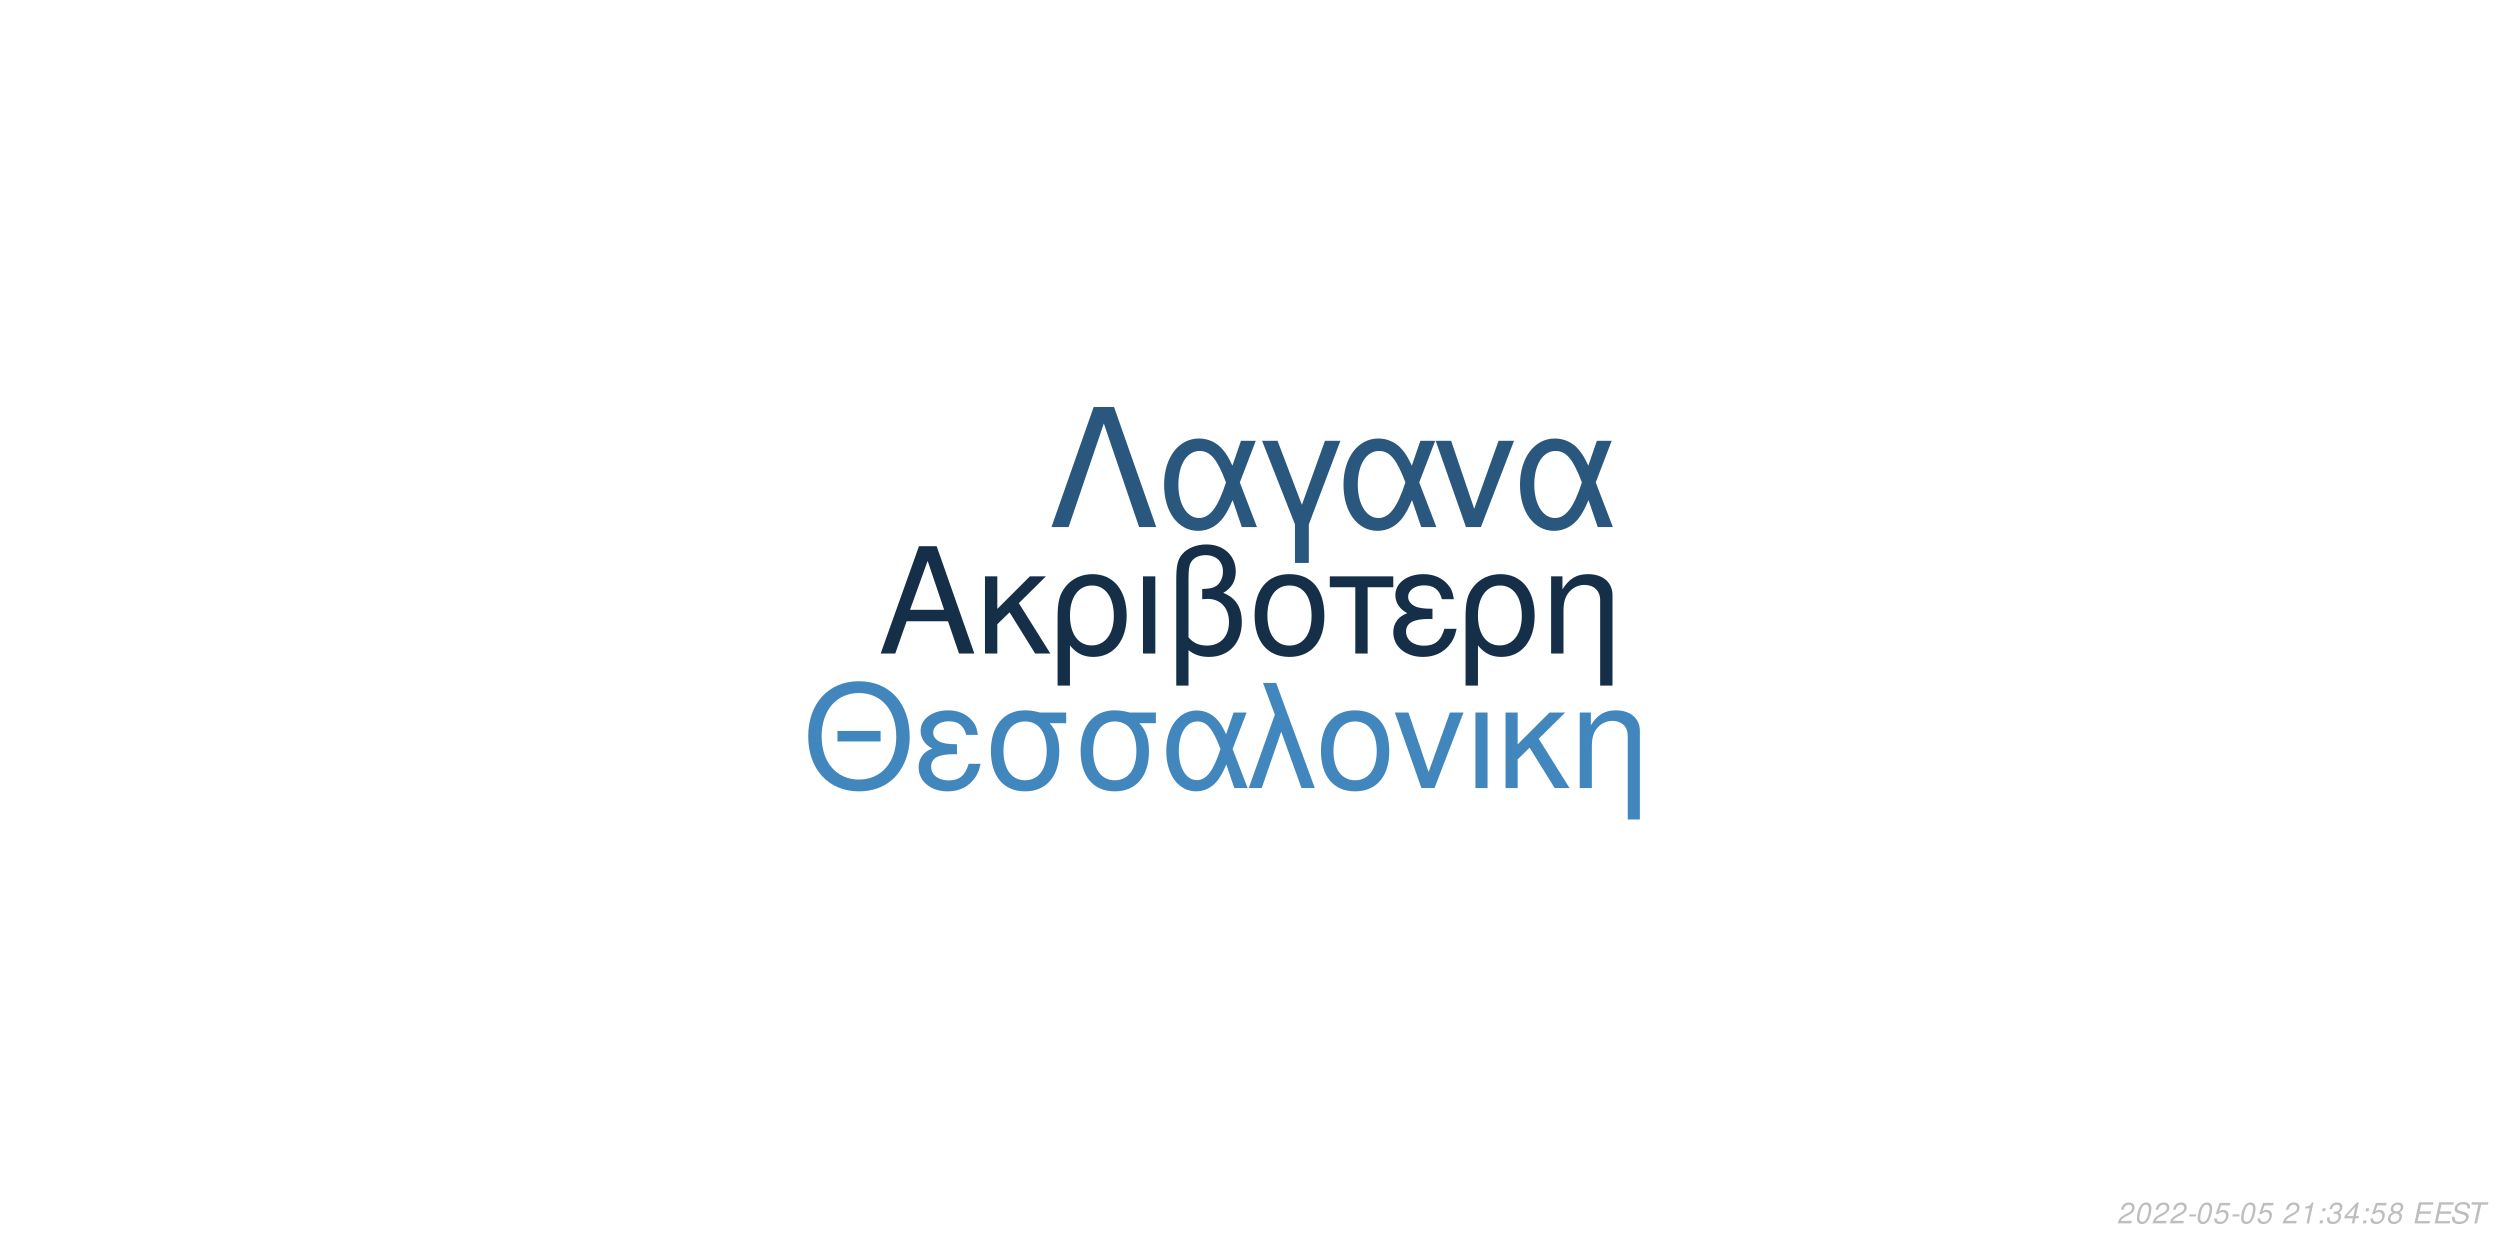
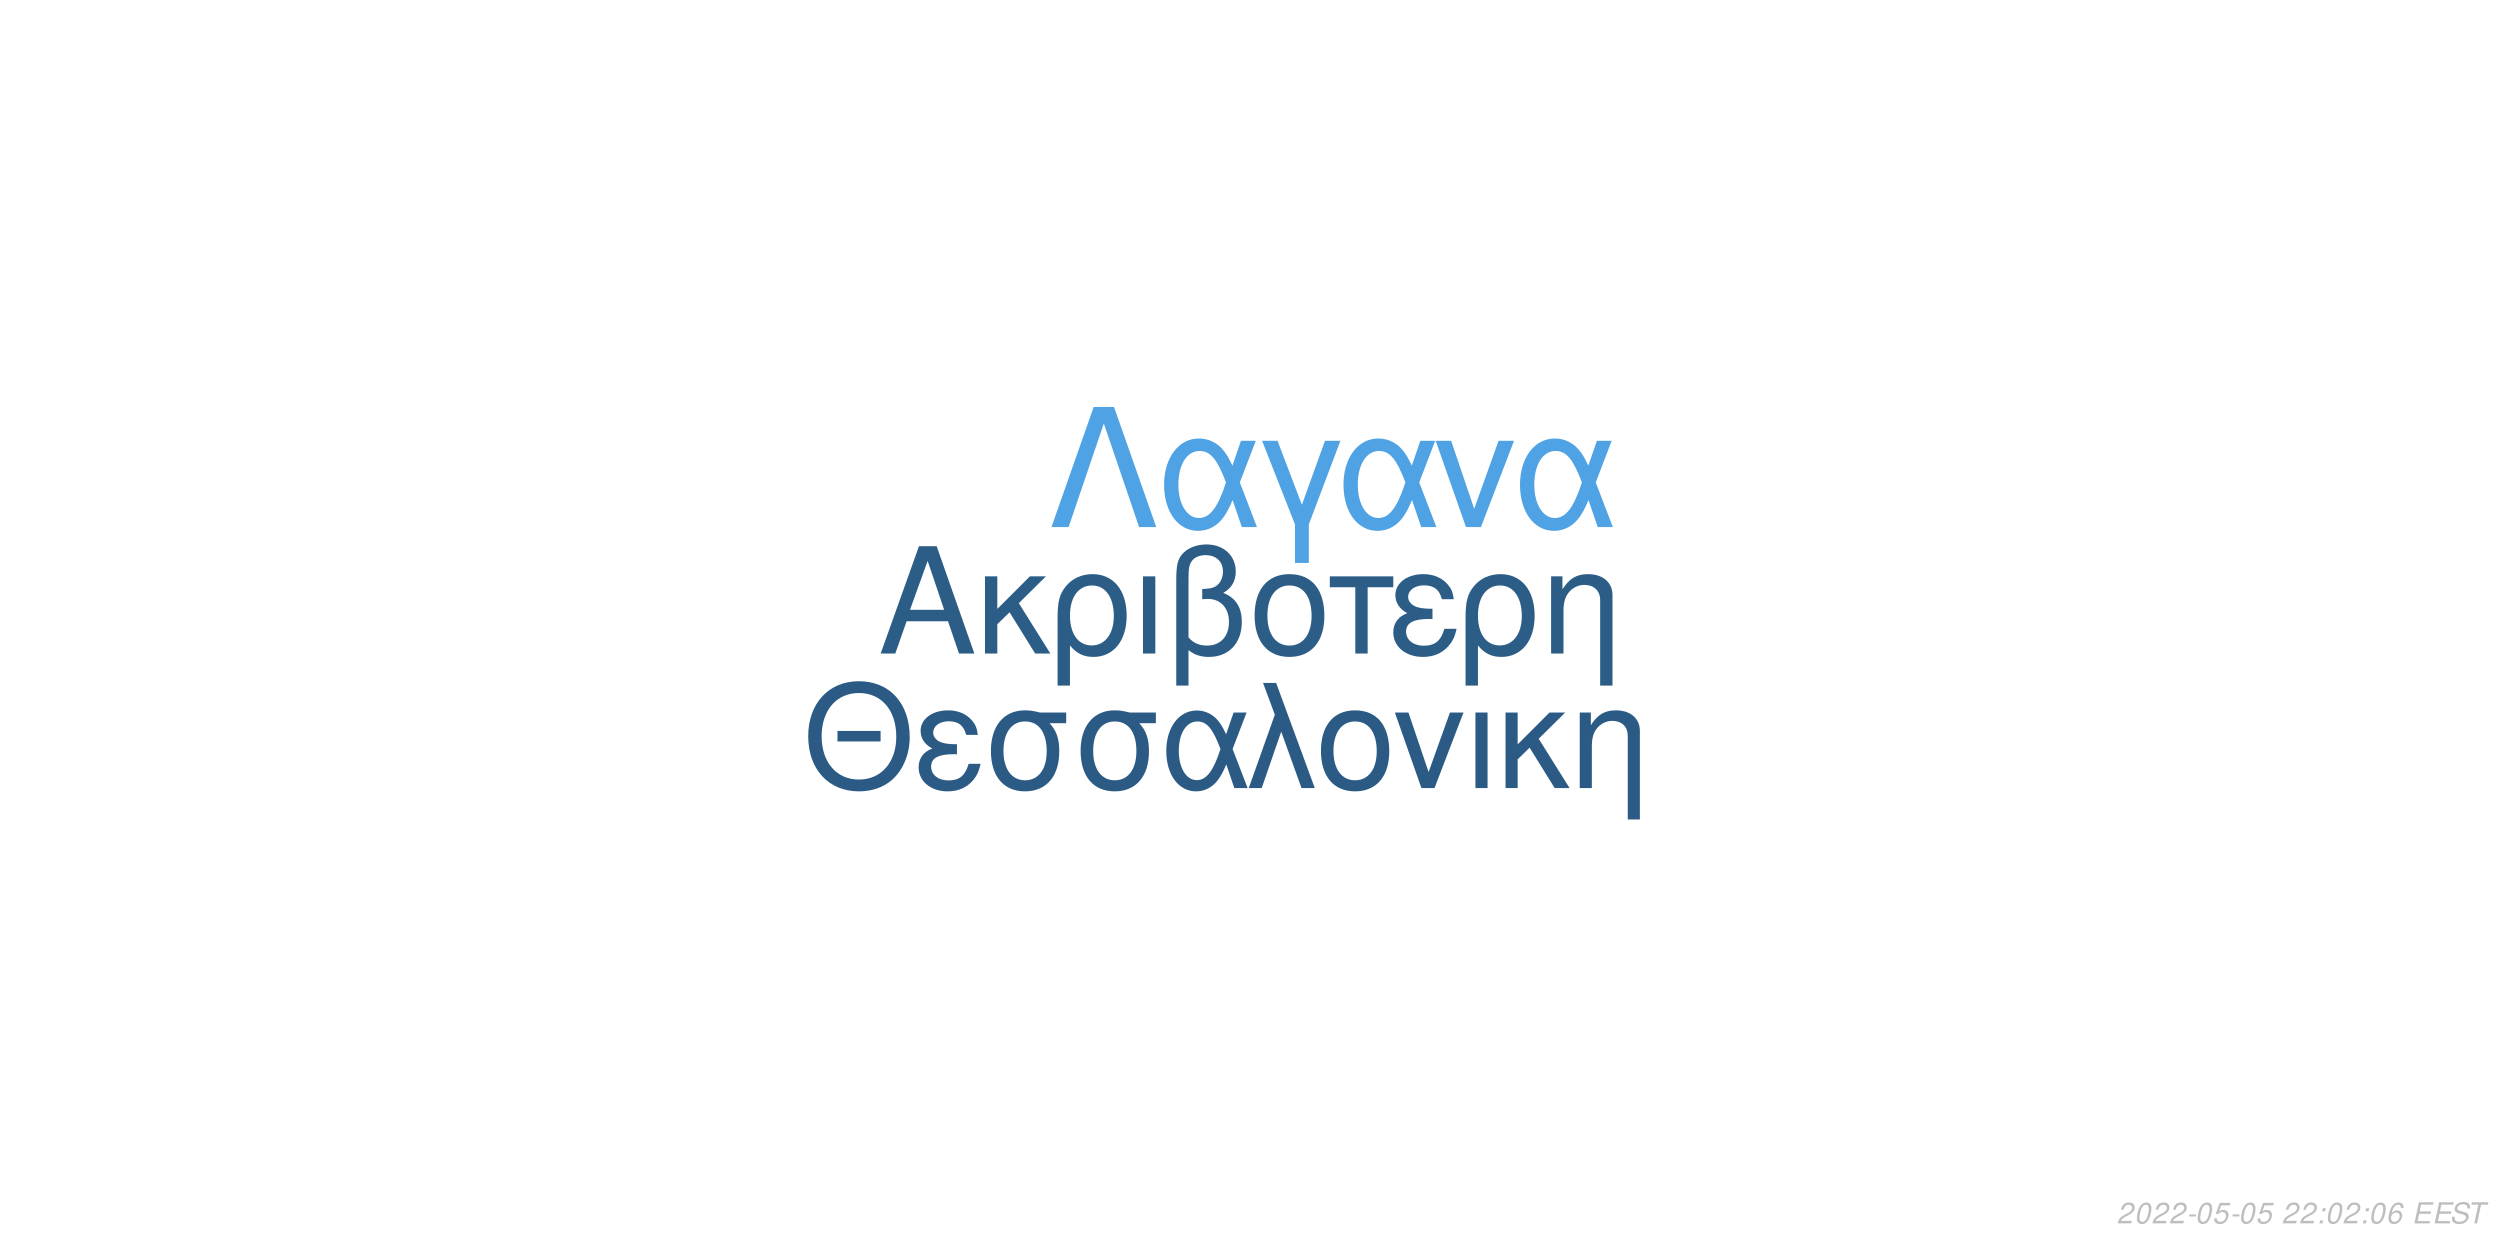
<svg xmlns="http://www.w3.org/2000/svg" xmlns:xlink="http://www.w3.org/1999/xlink" width="864pt" height="432pt" viewBox="0 0 864 432" version="1.1">
  <defs>
    <g>
      <symbol overflow="visible" id="glyph0-0">
        <path style="stroke:none;" d="" />
      </symbol>
      <symbol overflow="visible" id="glyph0-1">
        <path style="stroke:none;" d="M 24.125 -11.141 L 27.938 0 L 33.234 0 L 20.203 -37.094 L 14.094 -37.094 L 0.859 0 L 5.906 0 L 9.828 -11.141 Z M 22.797 -15.109 L 11 -15.109 L 17.094 -32.016 Z M 22.797 -15.109 " />
      </symbol>
      <symbol overflow="visible" id="glyph0-2">
        <path style="stroke:none;" d="M 7.172 -15.422 L 7.172 -26.672 L 2.906 -26.672 L 2.906 0 L 7.172 0 L 7.172 -10.125 L 11.406 -14.25 L 20.25 0 L 25.5 0 L 14.609 -17.406 L 23.969 -26.672 L 18.422 -26.672 Z M 7.172 -15.422 " />
      </symbol>
      <symbol overflow="visible" id="glyph0-3">
        <path style="stroke:none;" d="M 3 11.094 L 7.281 11.094 L 7.281 -2.797 C 9.516 -0.047 11.953 1.172 15.375 1.172 C 22.344 1.172 26.875 -4.422 26.875 -13.031 C 26.875 -21.891 22.297 -27.438 15.062 -27.438 C 11.297 -27.438 7.984 -25.906 5.797 -23.156 C 3.672 -20.516 3 -17.969 3 -12.359 Z M 14.906 -23.516 C 19.547 -23.516 22.438 -19.438 22.438 -12.922 C 22.438 -6.812 19.391 -2.797 14.812 -2.797 C 10.172 -2.797 7.281 -6.766 7.281 -13.125 C 7.281 -19.484 10.234 -23.516 14.906 -23.516 Z M 14.906 -23.516 " />
      </symbol>
      <symbol overflow="visible" id="glyph0-4">
        <path style="stroke:none;" d="M 3.516 0 L 7.781 0 L 7.781 -26.672 L 3.516 -26.672 Z M 3.516 0 " />
      </symbol>
      <symbol overflow="visible" id="glyph0-5">
        <path style="stroke:none;" d="M 4.016 11.094 L 8.25 11.094 L 8.25 -1.172 C 10.172 0.406 12.422 1.172 15.312 1.172 C 22.188 1.172 26.672 -3.609 26.672 -10.891 C 26.672 -15.984 24.578 -19.234 20.25 -20.969 C 23.109 -22.547 24.578 -25.031 24.578 -28.344 C 24.578 -33.844 20.406 -37.703 14.453 -37.703 C 10.938 -37.703 7.734 -36.391 6 -34.25 C 4.484 -32.422 4.016 -30.328 4.016 -25.391 Z M 8.25 -25.656 C 8.25 -29.359 8.5 -30.844 9.469 -32.062 C 10.375 -33.281 12.156 -34 14.094 -34 C 17.812 -34 20.156 -31.812 20.156 -28.297 C 20.156 -25.953 18.984 -23.812 17.297 -23.047 C 16.281 -22.547 15.469 -22.438 12.984 -22.297 L 12.984 -18.781 C 13.734 -18.828 14.344 -18.875 14.969 -18.875 C 19.344 -18.875 22.234 -15.719 22.234 -10.891 C 22.234 -5.906 19.281 -2.75 14.656 -2.75 C 11.953 -2.75 9.922 -3.609 8.25 -5.594 Z M 8.25 -25.656 " />
      </symbol>
      <symbol overflow="visible" id="glyph0-6">
        <path style="stroke:none;" d="M 14.094 -27.438 C 6.562 -27.438 2.094 -22.094 2.094 -13.125 C 2.094 -4.125 6.562 1.172 14.141 1.172 C 21.672 1.172 26.203 -4.172 26.203 -12.922 C 26.203 -22.188 21.828 -27.438 14.094 -27.438 Z M 14.141 -23.516 C 18.938 -23.516 21.781 -19.594 21.781 -12.984 C 21.781 -6.672 18.828 -2.75 14.141 -2.75 C 9.422 -2.75 6.516 -6.672 6.516 -13.125 C 6.516 -19.594 9.422 -23.516 14.141 -23.516 Z M 14.141 -23.516 " />
      </symbol>
      <symbol overflow="visible" id="glyph0-7">
        <path style="stroke:none;" d="M 7.891 0 L 12.156 0 L 12.156 -22.906 L 21.016 -22.906 L 21.016 -26.672 L -0.922 -26.672 L -0.922 -22.906 L 7.891 -22.906 Z M 7.891 0 " />
      </symbol>
      <symbol overflow="visible" id="glyph0-8">
        <path style="stroke:none;" d="M 14.562 -15.469 C 11.344 -15.469 9.562 -15.781 8.297 -16.438 C 6.922 -17.203 6.156 -18.328 6.156 -19.547 C 6.156 -21.891 8.453 -23.562 11.656 -23.562 C 15.062 -23.562 16.953 -22.094 17.812 -18.781 L 21.938 -18.781 C 21.578 -21.266 21.062 -22.5 19.797 -23.922 C 17.812 -26.203 14.906 -27.438 11.453 -27.438 C 5.797 -27.438 1.734 -24.375 1.734 -20.203 C 1.734 -17.609 3.156 -15.375 5.859 -13.938 C 2.797 -12.875 1.016 -10.484 1.016 -7.328 C 1.016 -2.391 5.297 1.172 11.25 1.172 C 14.969 1.172 17.906 -0.109 20.156 -2.641 C 21.578 -4.328 22.297 -5.797 22.906 -8.547 L 18.672 -8.547 C 17.5 -4.422 15.422 -2.703 11.609 -2.703 C 7.938 -2.703 5.438 -4.688 5.438 -7.578 C 5.438 -10.578 7.938 -11.953 13.484 -11.953 C 13.641 -11.953 14.094 -11.953 14.562 -11.906 Z M 14.562 -15.469 " />
      </symbol>
      <symbol overflow="visible" id="glyph0-9">
        <path style="stroke:none;" d="M 3.562 -26.672 L 3.562 0 L 7.844 0 L 7.844 -14.703 C 7.844 -17.906 8.5 -19.891 10.031 -21.531 C 11.406 -22.953 13.188 -23.719 15.062 -23.719 C 18.375 -23.719 20.516 -21.672 20.516 -18.469 L 20.516 11.094 L 24.781 11.094 L 24.781 -20.156 C 24.781 -24.578 21.469 -27.438 16.328 -27.438 C 12.359 -27.438 9.828 -25.906 7.484 -22.188 L 7.484 -26.672 Z M 3.562 -26.672 " />
      </symbol>
      <symbol overflow="visible" id="glyph1-0">
        <path style="stroke:none;" d="" />
      </symbol>
      <symbol overflow="visible" id="glyph1-1">
        <path style="stroke:none;" d="M 26.859 -19.734 L 11.953 -19.734 L 11.953 -16.094 L 26.859 -16.094 Z M 19.328 -36.922 C 8.922 -36.922 1.844 -29.25 1.844 -17.891 C 1.844 -6.484 8.875 1.141 19.391 1.141 C 23.812 1.141 27.703 -0.203 30.641 -2.688 C 34.578 -6.031 36.922 -11.656 36.922 -17.594 C 36.922 -29.297 30 -36.922 19.328 -36.922 Z M 19.328 -32.844 C 27.203 -32.844 32.281 -26.906 32.281 -17.688 C 32.281 -8.922 27.062 -2.938 19.391 -2.938 C 11.609 -2.938 6.484 -8.922 6.484 -17.891 C 6.484 -26.859 11.609 -32.844 19.328 -32.844 Z M 19.328 -32.844 " />
      </symbol>
      <symbol overflow="visible" id="glyph1-2">
        <path style="stroke:none;" d="M 14.25 -15.141 C 11.109 -15.141 9.375 -15.453 8.125 -16.094 C 6.781 -16.844 6.031 -17.938 6.031 -19.141 C 6.031 -21.422 8.266 -23.078 11.406 -23.078 C 14.75 -23.078 16.594 -21.625 17.438 -18.391 L 21.469 -18.391 C 21.125 -20.828 20.625 -22.031 19.391 -23.422 C 17.438 -25.656 14.594 -26.859 11.219 -26.859 C 5.688 -26.859 1.688 -23.875 1.688 -19.781 C 1.688 -17.234 3.094 -15.047 5.734 -13.656 C 2.734 -12.609 1 -10.266 1 -7.172 C 1 -2.344 5.188 1.141 11.016 1.141 C 14.656 1.141 17.547 -0.094 19.734 -2.594 C 21.125 -4.234 21.828 -5.688 22.422 -8.375 L 18.281 -8.375 C 17.141 -4.328 15.094 -2.641 11.359 -2.641 C 7.766 -2.641 5.328 -4.578 5.328 -7.422 C 5.328 -10.359 7.766 -11.703 13.203 -11.703 C 13.359 -11.703 13.797 -11.703 14.25 -11.656 Z M 14.25 -15.141 " />
      </symbol>
      <symbol overflow="visible" id="glyph1-3">
        <path style="stroke:none;" d="M 29 -26.109 L 19.938 -26.109 C 17.594 -26.703 16.438 -26.859 14.703 -26.859 C 7.469 -26.859 2.984 -21.469 2.984 -12.859 C 2.984 -4.031 7.375 1.141 14.797 1.141 C 22.172 1.141 26.609 -4.078 26.609 -12.656 C 26.609 -17.047 25.656 -19.828 23.266 -22.422 L 29 -22.422 Z M 14.797 -23.016 C 19.531 -23.016 22.266 -19.234 22.266 -12.75 C 22.266 -6.531 19.438 -2.688 14.797 -2.688 C 10.172 -2.688 7.328 -6.531 7.328 -12.859 C 7.328 -19.188 10.172 -23.016 14.797 -23.016 Z M 14.797 -23.016 " />
      </symbol>
      <symbol overflow="visible" id="glyph1-4">
        <path style="stroke:none;" d="M 29.344 -26.109 L 24.859 -26.109 L 22.266 -18.578 C 21.125 -21.031 20.484 -22.125 19.328 -23.469 C 17.547 -25.609 14.906 -26.812 12.156 -26.812 C 5.984 -26.812 1.594 -20.984 1.594 -12.812 C 1.594 -4.578 5.828 1.141 11.906 1.141 C 14.953 1.141 17.734 -0.344 19.625 -3.047 C 20.672 -4.531 21.281 -5.688 22.328 -8.172 L 25.109 0 L 29.703 0 L 24.516 -13.5 Z M 20.328 -13.5 C 17.891 -5.922 15.453 -2.734 12.156 -2.734 C 8.516 -2.734 5.922 -6.922 5.922 -12.812 C 5.922 -18.938 8.516 -23.016 12.359 -23.016 C 15.594 -23.016 17.688 -20.531 20.328 -13.5 Z M 20.328 -13.5 " />
      </symbol>
      <symbol overflow="visible" id="glyph1-5">
        <path style="stroke:none;" d="M 1.094 0 L 5.578 0 L 12.312 -19.484 L 19.328 0 L 23.922 0 L 10.562 -36.328 L 6.031 -36.328 L 10.109 -25.359 Z M 1.094 0 " />
      </symbol>
      <symbol overflow="visible" id="glyph1-6">
        <path style="stroke:none;" d="M 13.797 -26.859 C 6.422 -26.859 2.047 -21.625 2.047 -12.859 C 2.047 -4.031 6.422 1.141 13.859 1.141 C 21.234 1.141 25.656 -4.078 25.656 -12.656 C 25.656 -21.719 21.375 -26.859 13.797 -26.859 Z M 13.859 -23.016 C 18.531 -23.016 21.328 -19.188 21.328 -12.703 C 21.328 -6.531 18.438 -2.688 13.859 -2.688 C 9.219 -2.688 6.375 -6.531 6.375 -12.859 C 6.375 -19.188 9.219 -23.016 13.859 -23.016 Z M 13.859 -23.016 " />
      </symbol>
      <symbol overflow="visible" id="glyph1-7">
        <path style="stroke:none;" d="M 14.297 0 L 24.312 -26.109 L 19.625 -26.109 L 12.25 -5.531 L 5.281 -26.109 L 0.594 -26.109 L 9.766 0 Z M 14.297 0 " />
      </symbol>
      <symbol overflow="visible" id="glyph1-8">
        <path style="stroke:none;" d="M 3.438 0 L 7.625 0 L 7.625 -26.109 L 3.438 -26.109 Z M 3.438 0 " />
      </symbol>
      <symbol overflow="visible" id="glyph1-9">
        <path style="stroke:none;" d="M 7.031 -15.094 L 7.031 -26.109 L 2.844 -26.109 L 2.844 0 L 7.031 0 L 7.031 -9.922 L 11.156 -13.953 L 19.828 0 L 24.969 0 L 14.297 -17.047 L 23.469 -26.109 L 18.031 -26.109 Z M 7.031 -15.094 " />
      </symbol>
      <symbol overflow="visible" id="glyph1-10">
        <path style="stroke:none;" d="M 3.484 -26.109 L 3.484 0 L 7.672 0 L 7.672 -14.406 C 7.672 -17.547 8.328 -19.484 9.812 -21.078 C 11.156 -22.469 12.906 -23.219 14.75 -23.219 C 17.984 -23.219 20.078 -21.234 20.078 -18.094 L 20.078 10.859 L 24.266 10.859 L 24.266 -19.734 C 24.266 -24.062 21.031 -26.859 16 -26.859 C 12.109 -26.859 9.609 -25.359 7.328 -21.719 L 7.328 -26.109 Z M 3.484 -26.109 " />
      </symbol>
      <symbol overflow="visible" id="glyph2-0">
        <path style="stroke:none;" d="" />
      </symbol>
      <symbol overflow="visible" id="glyph2-1">
        <path style="stroke:none;" d="M 22.531 -41.484 L 15.484 -41.484 L 0.906 0 L 6.828 0 L 19 -35.797 L 31.188 0 L 37.109 0 Z M 22.531 -41.484 " />
      </symbol>
      <symbol overflow="visible" id="glyph2-2">
        <path style="stroke:none;" d="M 33.516 -29.812 L 28.391 -29.812 L 25.438 -21.219 C 24.125 -24.016 23.391 -25.266 22.078 -26.797 C 20.031 -29.25 17.016 -30.609 13.891 -30.609 C 6.828 -30.609 1.828 -23.953 1.828 -14.625 C 1.828 -5.234 6.656 1.312 13.594 1.312 C 17.078 1.312 20.266 -0.391 22.422 -3.469 C 23.609 -5.172 24.297 -6.484 25.5 -9.328 L 28.688 0 L 33.922 0 L 28 -15.422 Z M 23.219 -15.422 C 20.422 -6.766 17.641 -3.125 13.891 -3.125 C 9.734 -3.125 6.766 -7.906 6.766 -14.625 C 6.766 -21.625 9.734 -26.297 14.109 -26.297 C 17.812 -26.297 20.203 -23.453 23.219 -15.422 Z M 23.219 -15.422 " />
      </symbol>
      <symbol overflow="visible" id="glyph2-3">
        <path style="stroke:none;" d="M 12.062 12.406 L 16.844 12.406 L 16.844 -0.906 L 27.766 -29.812 L 22.422 -29.812 L 14.453 -7.688 L 6.031 -29.812 L 0.688 -29.812 L 12.062 -0.906 Z M 12.062 12.406 " />
      </symbol>
      <symbol overflow="visible" id="glyph2-4">
        <path style="stroke:none;" d="M 16.328 0 L 27.766 -29.812 L 22.422 -29.812 L 14 -6.312 L 6.031 -29.812 L 0.688 -29.812 L 11.156 0 Z M 16.328 0 " />
      </symbol>
      <symbol overflow="visible" id="glyph3-0">
        <path style="stroke:none;" d="" />
      </symbol>
      <symbol overflow="visible" id="glyph3-1">
        <path style="stroke:none;" d="M 5.234 -0.875 L 1.469 -0.875 C 1.641 -1.375 2.203 -1.891 3.109 -2.344 L 4.234 -2.938 C 5.562 -3.625 6.219 -4.469 6.219 -5.484 C 6.219 -5.938 6.062 -6.359 5.797 -6.656 C 5.469 -7.047 4.984 -7.234 4.312 -7.234 C 2.766 -7.234 1.891 -6.453 1.484 -4.734 L 2.375 -4.734 C 2.484 -5.188 2.609 -5.484 2.797 -5.75 C 3.094 -6.203 3.609 -6.453 4.188 -6.453 C 4.891 -6.453 5.344 -6.031 5.344 -5.375 C 5.344 -4.703 4.859 -4.094 4.016 -3.656 L 2.984 -3.125 C 1.234 -2.188 0.797 -1.656 0.344 -0.016 L 5.047 -0.016 Z M 5.234 -0.875 " />
      </symbol>
      <symbol overflow="visible" id="glyph3-2">
        <path style="stroke:none;" d="M 4.203 -7.234 C 3.375 -7.234 2.688 -6.812 2.125 -5.984 C 1.484 -5.047 0.984 -3.188 0.984 -1.734 C 0.984 -1.109 1.172 -0.562 1.484 -0.266 C 1.797 0.047 2.281 0.234 2.766 0.234 C 3.625 0.234 4.281 -0.156 4.859 -1.016 C 5.516 -1.953 6 -3.797 6 -5.266 C 6 -6.5 5.328 -7.234 4.203 -7.234 Z M 4.094 -6.453 C 4.734 -6.453 5.125 -5.984 5.125 -5.156 C 5.125 -4.203 4.781 -2.625 4.406 -1.812 C 3.984 -0.938 3.516 -0.547 2.875 -0.547 C 2.25 -0.547 1.875 -1.031 1.875 -1.828 C 1.875 -2.797 2.203 -4.344 2.594 -5.203 C 2.984 -6.047 3.453 -6.453 4.094 -6.453 Z M 4.094 -6.453 " />
      </symbol>
      <symbol overflow="visible" id="glyph3-3">
        <path style="stroke:none;" d="M 3.516 -3.125 L 1.125 -3.125 L 0.969 -2.406 L 3.359 -2.406 Z M 3.516 -3.125 " />
      </symbol>
      <symbol overflow="visible" id="glyph3-4">
        <path style="stroke:none;" d="M 6.297 -7.094 L 2.594 -7.094 L 1.234 -3.234 L 2.047 -3.234 C 2.656 -3.766 2.938 -3.906 3.531 -3.906 C 4.328 -3.906 4.797 -3.453 4.797 -2.688 C 4.797 -1.438 3.969 -0.547 2.828 -0.547 C 2.031 -0.547 1.609 -0.938 1.578 -1.734 L 0.703 -1.734 L 0.703 -1.516 C 0.703 -0.938 0.844 -0.547 1.188 -0.266 C 1.562 0.062 2.078 0.234 2.703 0.234 C 3.656 0.234 4.391 -0.156 4.984 -0.922 C 5.422 -1.5 5.672 -2.234 5.672 -2.953 C 5.672 -4 4.938 -4.672 3.812 -4.672 C 3.328 -4.672 2.906 -4.547 2.406 -4.234 L 3.109 -6.219 L 6.109 -6.219 Z M 6.297 -7.094 " />
      </symbol>
      <symbol overflow="visible" id="glyph3-5">
        <path style="stroke:none;" d="" />
      </symbol>
      <symbol overflow="visible" id="glyph3-6">
-         <path style="stroke:none;" d="M 3.703 -5.188 L 2.594 0 L 3.469 0 L 5.016 -7.234 L 4.438 -7.234 C 3.906 -6.156 3.688 -6.016 2.234 -5.812 L 2.109 -5.188 Z M 3.703 -5.188 " />
+         <path style="stroke:none;" d="M 2.359 -1.031 L 1.312 -1.031 L 1.094 0 L 2.141 0 Z M 3.266 -5.234 L 2.219 -5.234 L 2 -4.203 L 3.047 -4.203 Z M 3.266 -5.234 " />
      </symbol>
      <symbol overflow="visible" id="glyph3-7">
-         <path style="stroke:none;" d="M 2.359 -1.031 L 1.312 -1.031 L 1.094 0 L 2.141 0 Z M 3.266 -5.234 L 2.219 -5.234 L 2 -4.203 L 3.047 -4.203 Z M 3.266 -5.234 " />
+         <path style="stroke:none;" d="M 6.125 -5.344 L 6.141 -5.625 C 6.141 -6.609 5.453 -7.234 4.391 -7.234 C 3.438 -7.234 2.641 -6.719 2.016 -5.703 C 1.422 -4.781 0.938 -2.953 0.938 -1.688 C 0.938 -0.516 1.688 0.234 2.859 0.234 C 3.703 0.234 4.438 -0.156 5 -0.875 C 5.406 -1.422 5.672 -2.156 5.672 -2.766 C 5.672 -3.812 4.969 -4.5 3.906 -4.5 C 3.234 -4.5 2.672 -4.234 2.094 -3.625 C 2.406 -5.375 3.234 -6.453 4.25 -6.453 C 4.703 -6.453 5.062 -6.234 5.172 -5.844 C 5.203 -5.719 5.234 -5.578 5.25 -5.344 Z M 3.656 -3.734 C 4.344 -3.734 4.797 -3.281 4.797 -2.625 C 4.797 -1.469 3.984 -0.547 2.984 -0.547 C 2.297 -0.547 1.812 -1.047 1.812 -1.766 C 1.812 -2.859 2.625 -3.734 3.656 -3.734 Z M 3.656 -3.734 " />
      </symbol>
      <symbol overflow="visible" id="glyph3-8">
-         <path style="stroke:none;" d="M 2.922 -3.312 C 3.125 -3.344 3.234 -3.344 3.375 -3.344 C 4.203 -3.344 4.688 -3 4.688 -2.406 C 4.688 -1.312 3.906 -0.547 2.781 -0.547 C 2.047 -0.547 1.594 -0.938 1.594 -1.562 C 1.594 -1.719 1.609 -1.844 1.656 -2.094 L 0.766 -2.094 C 0.734 -1.797 0.719 -1.641 0.719 -1.469 C 0.719 -0.375 1.406 0.234 2.641 0.234 C 3.547 0.234 4.297 -0.078 4.812 -0.656 C 5.266 -1.156 5.562 -1.875 5.562 -2.547 C 5.562 -3.125 5.344 -3.453 4.797 -3.734 C 5.641 -4.234 6.016 -4.844 6.016 -5.734 C 6.016 -6.656 5.312 -7.234 4.203 -7.234 C 3.375 -7.234 2.672 -6.938 2.188 -6.375 C 1.891 -6.031 1.703 -5.641 1.516 -4.906 L 2.391 -4.906 C 2.5 -5.359 2.594 -5.594 2.734 -5.812 C 3.047 -6.234 3.516 -6.453 4.078 -6.453 C 4.734 -6.453 5.141 -6.125 5.141 -5.578 C 5.141 -5.188 5.016 -4.797 4.797 -4.547 C 4.516 -4.234 4 -4.062 3.266 -4.062 L 3.078 -4.062 Z M 2.922 -3.312 " />
+         <path style="stroke:none;" d="M 2.547 -3.312 L 6.5 -3.312 L 6.688 -4.141 L 2.719 -4.141 L 3.219 -6.469 L 7.344 -6.469 L 7.516 -7.297 L 2.453 -7.297 L 0.906 0 L 6.125 0 L 6.297 -0.812 L 2.016 -0.812 Z M 2.547 -3.312 " />
      </symbol>
      <symbol overflow="visible" id="glyph3-9">
-         <path style="stroke:none;" d="M 3.625 -1.75 L 3.266 0 L 4.141 0 L 4.516 -1.75 L 5.562 -1.75 L 5.734 -2.531 L 4.688 -2.531 L 5.688 -7.234 L 5.016 -7.234 L 0.844 -2.672 L 0.641 -1.75 Z M 3.797 -2.531 L 1.594 -2.531 L 4.469 -5.703 Z M 3.797 -2.531 " />
+         <path style="stroke:none;" d="M 7.062 -5.156 C 7.125 -5.438 7.141 -5.562 7.141 -5.703 C 7.141 -6.156 6.938 -6.594 6.594 -6.891 C 6.188 -7.25 5.656 -7.406 4.875 -7.406 C 3.844 -7.406 3.047 -7.125 2.5 -6.562 C 2.094 -6.141 1.781 -5.438 1.781 -4.922 C 1.781 -4.297 2.219 -3.766 2.891 -3.562 L 4.594 -3.094 C 5.406 -2.859 5.734 -2.578 5.734 -2.094 C 5.734 -1.781 5.547 -1.406 5.266 -1.141 C 4.844 -0.766 4.266 -0.578 3.453 -0.578 C 2.328 -0.578 1.812 -0.984 1.812 -1.906 C 1.812 -2.047 1.812 -2.125 1.844 -2.312 L 0.984 -2.312 C 0.906 -2.062 0.891 -1.906 0.891 -1.688 C 0.891 -0.484 1.797 0.234 3.297 0.234 C 4.359 0.234 5.234 -0.062 5.812 -0.609 C 6.344 -1.078 6.688 -1.797 6.688 -2.375 C 6.688 -2.641 6.609 -2.906 6.453 -3.156 C 6.234 -3.5 5.938 -3.703 5.469 -3.828 L 3.75 -4.312 C 2.984 -4.547 2.734 -4.734 2.734 -5.188 C 2.734 -5.547 2.875 -5.844 3.188 -6.109 C 3.547 -6.438 4.031 -6.594 4.703 -6.594 C 5.266 -6.594 5.688 -6.484 5.906 -6.297 C 6.094 -6.125 6.219 -5.797 6.219 -5.516 C 6.219 -5.422 6.203 -5.344 6.188 -5.156 Z M 7.062 -5.156 " />
      </symbol>
      <symbol overflow="visible" id="glyph3-10">
-         <path style="stroke:none;" d="M 4.766 -3.797 C 5.078 -3.969 5.234 -4.078 5.438 -4.234 C 5.812 -4.594 6.062 -5.172 6.062 -5.734 C 6.062 -6.625 5.344 -7.234 4.266 -7.234 C 2.812 -7.234 1.703 -6.219 1.703 -4.875 C 1.703 -4.406 1.875 -4.125 2.359 -3.812 C 1.297 -3.312 0.75 -2.516 0.75 -1.469 C 0.75 -0.438 1.547 0.234 2.812 0.234 C 3.656 0.234 4.359 -0.094 4.938 -0.734 C 5.359 -1.234 5.609 -1.859 5.609 -2.438 C 5.609 -3.047 5.312 -3.516 4.766 -3.797 Z M 4.109 -6.453 C 4.797 -6.453 5.188 -6.125 5.188 -5.578 C 5.188 -5.266 5.062 -4.922 4.859 -4.672 C 4.562 -4.312 4.188 -4.156 3.656 -4.156 C 2.984 -4.156 2.594 -4.453 2.594 -4.984 C 2.594 -5.859 3.203 -6.453 4.109 -6.453 Z M 3.453 -3.406 C 4.234 -3.406 4.734 -2.984 4.734 -2.312 C 4.734 -1.312 3.922 -0.547 2.875 -0.547 C 2.125 -0.547 1.625 -0.969 1.625 -1.625 C 1.625 -2.609 2.438 -3.406 3.453 -3.406 Z M 3.453 -3.406 " />
-       </symbol>
-       <symbol overflow="visible" id="glyph3-11">
-         <path style="stroke:none;" d="M 2.547 -3.312 L 6.5 -3.312 L 6.688 -4.141 L 2.719 -4.141 L 3.219 -6.469 L 7.344 -6.469 L 7.516 -7.297 L 2.453 -7.297 L 0.906 0 L 6.125 0 L 6.297 -0.812 L 2.016 -0.812 Z M 2.547 -3.312 " />
-       </symbol>
-       <symbol overflow="visible" id="glyph3-12">
-         <path style="stroke:none;" d="M 7.062 -5.156 C 7.125 -5.438 7.141 -5.562 7.141 -5.703 C 7.141 -6.156 6.938 -6.594 6.594 -6.891 C 6.188 -7.25 5.656 -7.406 4.875 -7.406 C 3.844 -7.406 3.047 -7.125 2.5 -6.562 C 2.094 -6.141 1.781 -5.438 1.781 -4.922 C 1.781 -4.297 2.219 -3.766 2.891 -3.562 L 4.594 -3.094 C 5.406 -2.859 5.734 -2.578 5.734 -2.094 C 5.734 -1.781 5.547 -1.406 5.266 -1.141 C 4.844 -0.766 4.266 -0.578 3.453 -0.578 C 2.328 -0.578 1.812 -0.984 1.812 -1.906 C 1.812 -2.047 1.812 -2.125 1.844 -2.312 L 0.984 -2.312 C 0.906 -2.062 0.891 -1.906 0.891 -1.688 C 0.891 -0.484 1.797 0.234 3.297 0.234 C 4.359 0.234 5.234 -0.062 5.812 -0.609 C 6.344 -1.078 6.688 -1.797 6.688 -2.375 C 6.688 -2.641 6.609 -2.906 6.453 -3.156 C 6.234 -3.5 5.938 -3.703 5.469 -3.828 L 3.75 -4.312 C 2.984 -4.547 2.734 -4.734 2.734 -5.188 C 2.734 -5.547 2.875 -5.844 3.188 -6.109 C 3.547 -6.438 4.031 -6.594 4.703 -6.594 C 5.266 -6.594 5.688 -6.484 5.906 -6.297 C 6.094 -6.125 6.219 -5.797 6.219 -5.516 C 6.219 -5.422 6.203 -5.344 6.188 -5.156 Z M 7.062 -5.156 " />
-       </symbol>
-       <symbol overflow="visible" id="glyph3-13">
        <path style="stroke:none;" d="M 4.938 -6.469 L 7.312 -6.469 L 7.484 -7.297 L 1.75 -7.297 L 1.578 -6.469 L 3.984 -6.469 L 2.609 0 L 3.547 0 Z M 4.938 -6.469 " />
      </symbol>
    </g>
  </defs>
  <g id="surface1">
    <rect x="0" y="0" width="864" height="432" style="fill:rgb(100%,100%,100%);fill-opacity:1;stroke:none;" />
-     <g style="fill:rgb(8.235%,18.431%,28.627%);fill-opacity:1;">
+     <g style="fill:rgb(17.255%,36.471%,52.549%);fill-opacity:1;">
      <use xlink:href="#glyph0-1" x="303.5" y="225.861" />
      <use xlink:href="#glyph0-2" x="337.5" y="225.861" />
      <use xlink:href="#glyph0-3" x="362.5" y="225.861" />
      <use xlink:href="#glyph0-4" x="391.5" y="225.861" />
      <use xlink:href="#glyph0-5" x="402.5" y="225.861" />
      <use xlink:href="#glyph0-6" x="431.5" y="225.861" />
      <use xlink:href="#glyph0-7" x="460.5" y="225.861" />
      <use xlink:href="#glyph0-8" x="480.5" y="225.861" />
      <use xlink:href="#glyph0-3" x="503.5" y="225.861" />
      <use xlink:href="#glyph0-9" x="532.5" y="225.861" />
    </g>
-     <g style="fill:rgb(25.49%,52.549%,74.118%);fill-opacity:1;">
+     <g style="fill:rgb(16.863%,35.686%,51.765%);fill-opacity:1;">
      <use xlink:href="#glyph1-1" x="277.473" y="272.354" />
      <use xlink:href="#glyph1-2" x="316.473" y="272.354" />
      <use xlink:href="#glyph1-3" x="339.473" y="272.354" />
      <use xlink:href="#glyph1-3" x="370.473" y="272.354" />
      <use xlink:href="#glyph1-4" x="401.473" y="272.354" />
      <use xlink:href="#glyph1-5" x="430.473" y="272.354" />
      <use xlink:href="#glyph1-6" x="454.473" y="272.354" />
      <use xlink:href="#glyph1-7" x="481.473" y="272.354" />
      <use xlink:href="#glyph1-8" x="506.473" y="272.354" />
      <use xlink:href="#glyph1-9" x="517.473" y="272.354" />
      <use xlink:href="#glyph1-10" x="542.473" y="272.354" />
    </g>
-     <g style="fill:rgb(16.078%,34.118%,49.412%);fill-opacity:1;">
+     <g style="fill:rgb(30.98%,63.529%,89.412%);fill-opacity:1;">
      <use xlink:href="#glyph2-1" x="362.484" y="182.152" />
      <use xlink:href="#glyph2-2" x="400.484" y="182.152" />
      <use xlink:href="#glyph2-3" x="435.484" y="182.152" />
      <use xlink:href="#glyph2-2" x="462.484" y="182.152" />
      <use xlink:href="#glyph2-4" x="495.484" y="182.152" />
      <use xlink:href="#glyph2-2" x="523.484" y="182.152" />
    </g>
    <g style="fill:rgb(74.51%,74.51%,74.51%);fill-opacity:1;">
      <use xlink:href="#glyph3-1" x="731.52" y="422.81" />
      <use xlink:href="#glyph3-2" x="737.52" y="422.81" />
      <use xlink:href="#glyph3-1" x="743.52" y="422.81" />
      <use xlink:href="#glyph3-1" x="749.52" y="422.81" />
      <use xlink:href="#glyph3-3" x="755.52" y="422.81" />
      <use xlink:href="#glyph3-2" x="758.52" y="422.81" />
      <use xlink:href="#glyph3-4" x="764.52" y="422.81" />
      <use xlink:href="#glyph3-3" x="770.52" y="422.81" />
      <use xlink:href="#glyph3-2" x="773.52" y="422.81" />
      <use xlink:href="#glyph3-4" x="779.52" y="422.81" />
      <use xlink:href="#glyph3-5" x="785.52" y="422.81" />
      <use xlink:href="#glyph3-1" x="788.52" y="422.81" />
-       <use xlink:href="#glyph3-6" x="794.52" y="422.81" />
-       <use xlink:href="#glyph3-7" x="800.52" y="422.81" />
-       <use xlink:href="#glyph3-8" x="803.52" y="422.81" />
-       <use xlink:href="#glyph3-9" x="809.52" y="422.81" />
-       <use xlink:href="#glyph3-7" x="815.52" y="422.81" />
-       <use xlink:href="#glyph3-4" x="818.52" y="422.81" />
-       <use xlink:href="#glyph3-10" x="824.52" y="422.81" />
+       <use xlink:href="#glyph3-1" x="794.52" y="422.81" />
+       <use xlink:href="#glyph3-6" x="800.52" y="422.81" />
+       <use xlink:href="#glyph3-2" x="803.52" y="422.81" />
+       <use xlink:href="#glyph3-1" x="809.52" y="422.81" />
+       <use xlink:href="#glyph3-6" x="815.52" y="422.81" />
+       <use xlink:href="#glyph3-2" x="818.52" y="422.81" />
+       <use xlink:href="#glyph3-7" x="824.52" y="422.81" />
      <use xlink:href="#glyph3-5" x="830.52" y="422.81" />
-       <use xlink:href="#glyph3-11" x="833.52" y="422.81" />
-       <use xlink:href="#glyph3-11" x="840.52" y="422.81" />
-       <use xlink:href="#glyph3-12" x="846.52" y="422.81" />
-       <use xlink:href="#glyph3-13" x="852.52" y="422.81" />
+       <use xlink:href="#glyph3-8" x="833.52" y="422.81" />
+       <use xlink:href="#glyph3-8" x="840.52" y="422.81" />
+       <use xlink:href="#glyph3-9" x="846.52" y="422.81" />
+       <use xlink:href="#glyph3-10" x="852.52" y="422.81" />
    </g>
  </g>
</svg>
